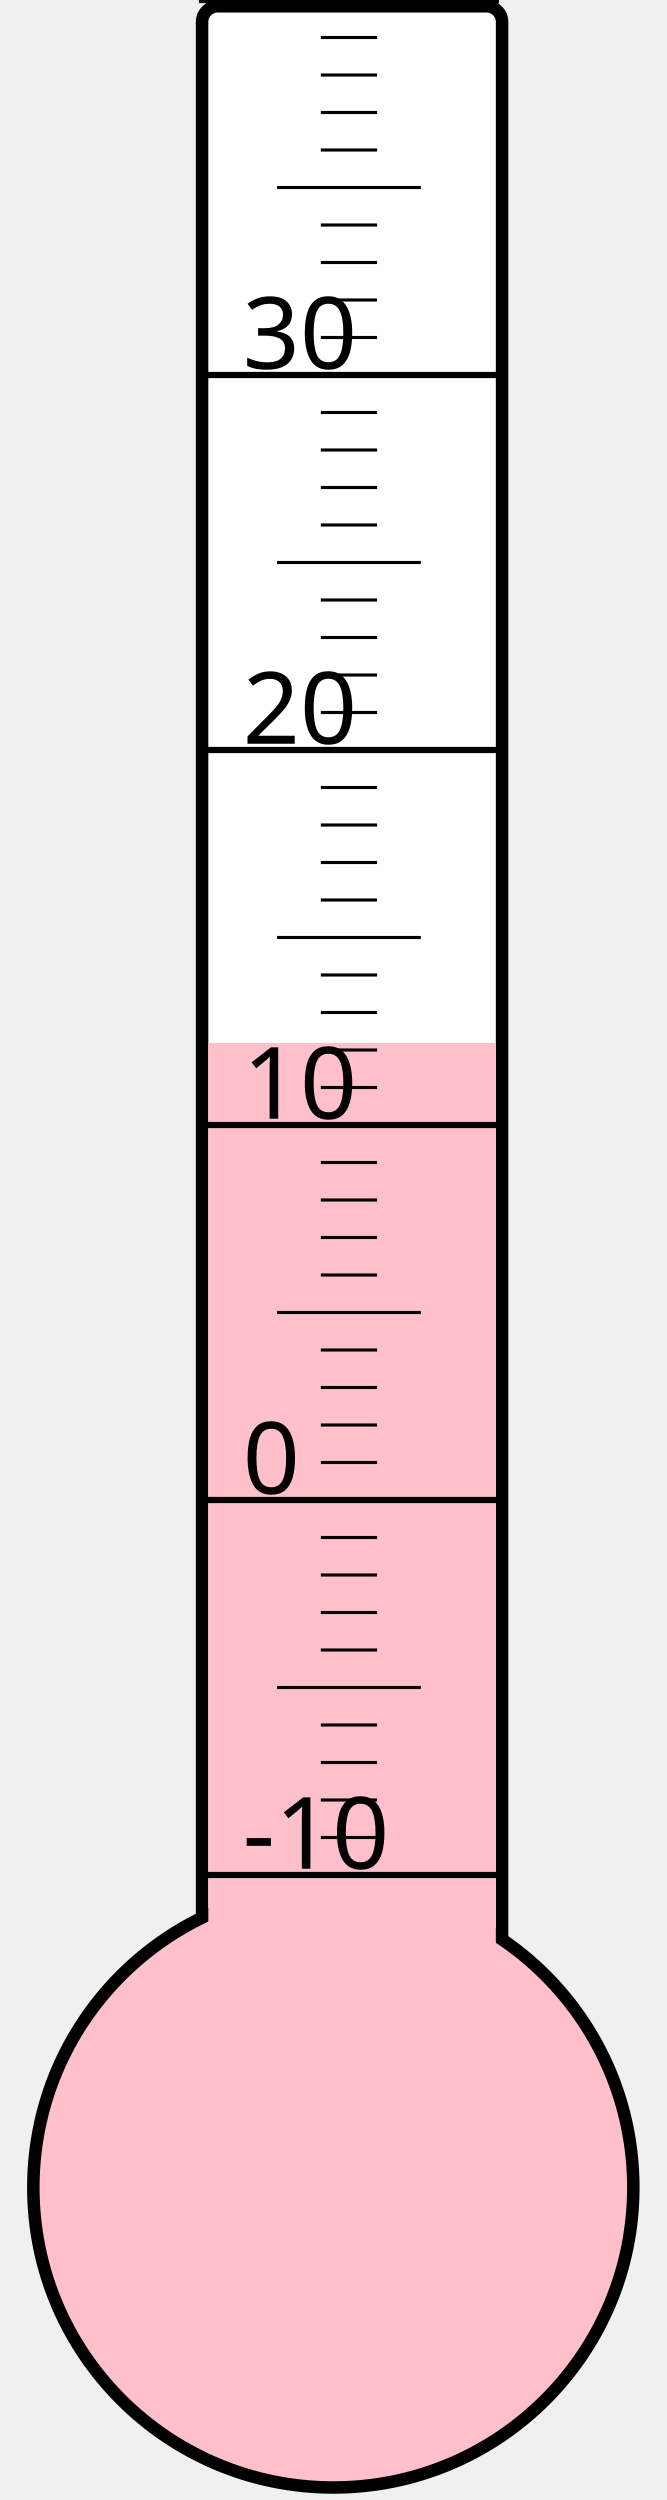
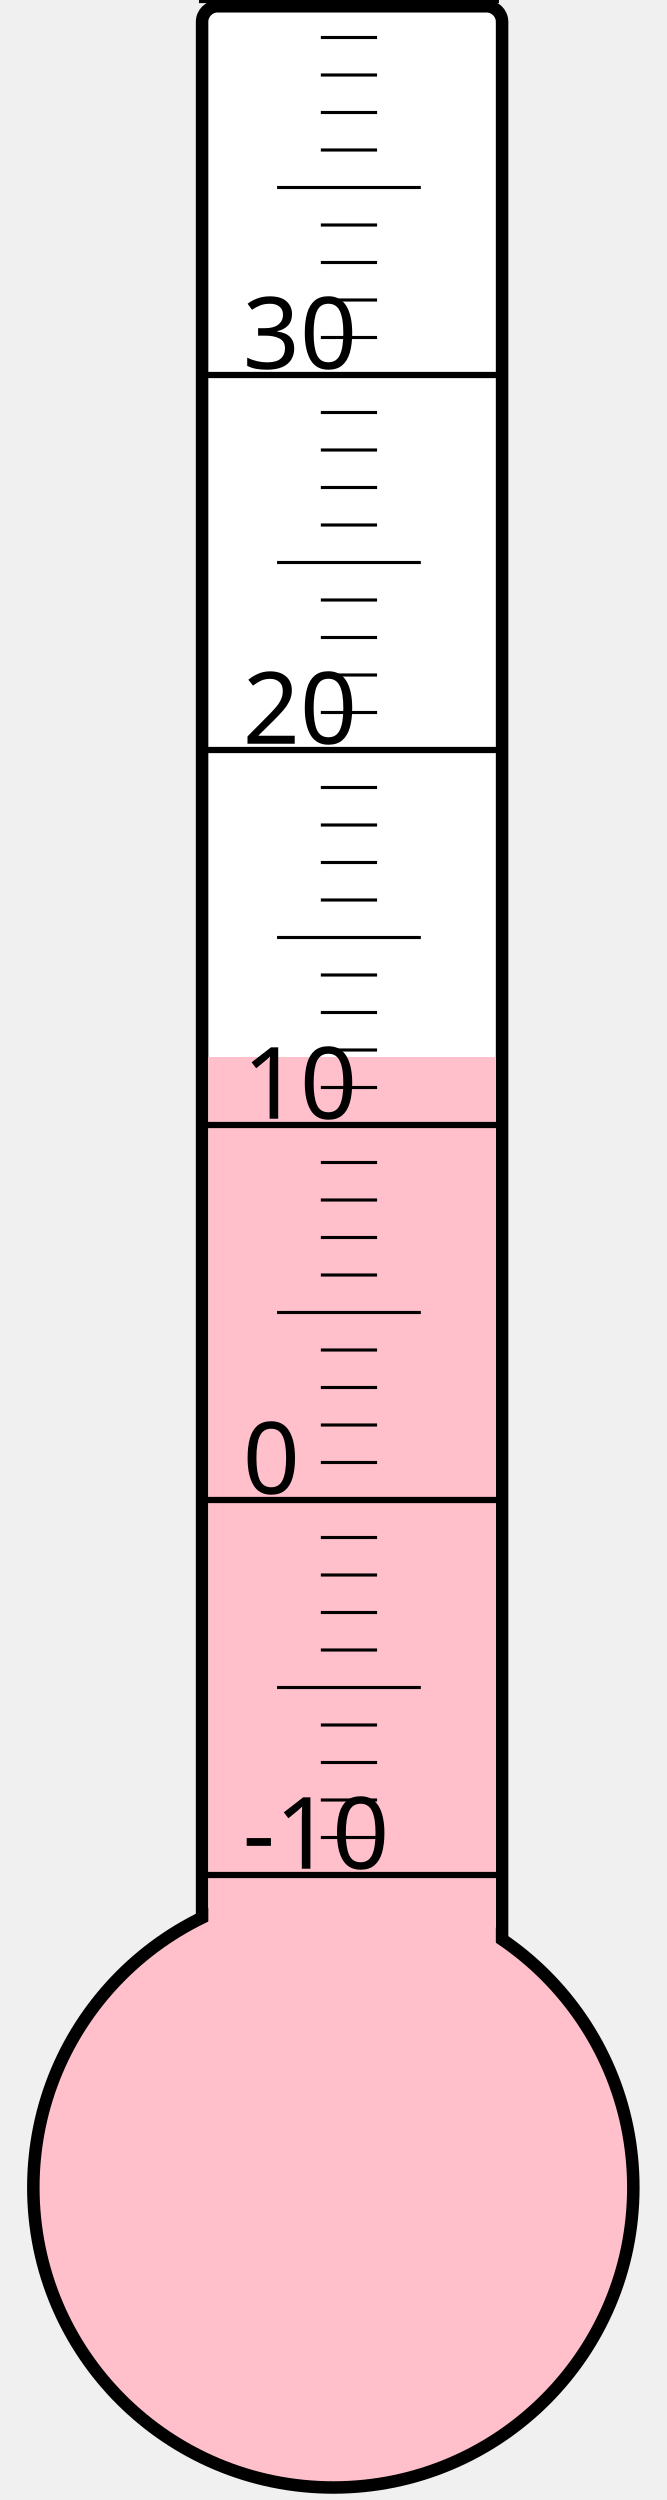
<svg xmlns="http://www.w3.org/2000/svg" width="40px" height="150px" viewBox="0 0 200 800">
  <rect width="200" height="800" x="0" y="0" style="fill: #ffffeb; fill-opacity: 0;" />
  <rect width="96" height="680" x="58" y="2" rx="5" ry="5" style="fill: white; fill-opacity: 1; stroke: black; stroke-width: 4;" />
  <circle cx="100" cy="700" r="96" style="fill: pink; stroke: black; stroke-width: 4;" />
-   <rect width="92" height="366.25" x="60" y="333.75" style="fill: pink; fill-opacity: 1; stroke-width: 0;" />
+   <rect width="92" height="361.75" x="60" y="338.25" style="fill: pink; fill-opacity: 1; stroke-width: 0;" />
  <text x="71" y="598" style="font-family: sans-serif; font-size: 24pt;">-10</text>
  <text x="71" y="478" style="font-family: sans-serif; font-size: 24pt;">0</text>
  <text x="71" y="358" style="font-family: sans-serif; font-size: 24pt;">10</text>
  <text x="71" y="238" style="font-family: sans-serif; font-size: 24pt;">20</text>
  <text x="71" y="118" style="font-family: sans-serif; font-size: 24pt;">30</text>
  <g style="stroke: black;">
    <line x1="57" y1="600" x2="153" y2="600" style="stroke-width: 2;" />
    <line x1="96" y1="588" x2="114" y2="588" style="stroke-width: 1;" />
    <line x1="96" y1="576" x2="114" y2="576" style="stroke-width: 1;" />
    <line x1="96" y1="564" x2="114" y2="564" style="stroke-width: 1;" />
    <line x1="96" y1="552" x2="114" y2="552" style="stroke-width: 1;" />
    <line x1="82" y1="540" x2="128" y2="540" style="stroke-width: 1;" />
    <line x1="96" y1="528" x2="114" y2="528" style="stroke-width: 1;" />
    <line x1="96" y1="516" x2="114" y2="516" style="stroke-width: 1;" />
    <line x1="96" y1="504" x2="114" y2="504" style="stroke-width: 1;" />
    <line x1="96" y1="492" x2="114" y2="492" style="stroke-width: 1;" />
    <line x1="57" y1="480" x2="153" y2="480" style="stroke-width: 2;" />
    <line x1="96" y1="468" x2="114" y2="468" style="stroke-width: 1;" />
    <line x1="96" y1="456" x2="114" y2="456" style="stroke-width: 1;" />
    <line x1="96" y1="444" x2="114" y2="444" style="stroke-width: 1;" />
    <line x1="96" y1="432" x2="114" y2="432" style="stroke-width: 1;" />
    <line x1="82" y1="420" x2="128" y2="420" style="stroke-width: 1;" />
    <line x1="96" y1="408" x2="114" y2="408" style="stroke-width: 1;" />
    <line x1="96" y1="396" x2="114" y2="396" style="stroke-width: 1;" />
    <line x1="96" y1="384" x2="114" y2="384" style="stroke-width: 1;" />
    <line x1="96" y1="372" x2="114" y2="372" style="stroke-width: 1;" />
    <line x1="57" y1="360" x2="153" y2="360" style="stroke-width: 2;" />
    <line x1="96" y1="348" x2="114" y2="348" style="stroke-width: 1;" />
    <line x1="96" y1="336" x2="114" y2="336" style="stroke-width: 1;" />
    <line x1="96" y1="324" x2="114" y2="324" style="stroke-width: 1;" />
    <line x1="96" y1="312" x2="114" y2="312" style="stroke-width: 1;" />
    <line x1="82" y1="300" x2="128" y2="300" style="stroke-width: 1;" />
    <line x1="96" y1="288" x2="114" y2="288" style="stroke-width: 1;" />
    <line x1="96" y1="276" x2="114" y2="276" style="stroke-width: 1;" />
    <line x1="96" y1="264" x2="114" y2="264" style="stroke-width: 1;" />
    <line x1="96" y1="252" x2="114" y2="252" style="stroke-width: 1;" />
    <line x1="57" y1="240" x2="153" y2="240" style="stroke-width: 2;" />
    <line x1="96" y1="228" x2="114" y2="228" style="stroke-width: 1;" />
    <line x1="96" y1="216" x2="114" y2="216" style="stroke-width: 1;" />
    <line x1="96" y1="204" x2="114" y2="204" style="stroke-width: 1;" />
    <line x1="96" y1="192" x2="114" y2="192" style="stroke-width: 1;" />
    <line x1="82" y1="180" x2="128" y2="180" style="stroke-width: 1;" />
    <line x1="96" y1="168" x2="114" y2="168" style="stroke-width: 1;" />
    <line x1="96" y1="156" x2="114" y2="156" style="stroke-width: 1;" />
    <line x1="96" y1="144" x2="114" y2="144" style="stroke-width: 1;" />
    <line x1="96" y1="132" x2="114" y2="132" style="stroke-width: 1;" />
    <line x1="57" y1="120" x2="153" y2="120" style="stroke-width: 2;" />
    <line x1="96" y1="108" x2="114" y2="108" style="stroke-width: 1;" />
    <line x1="96" y1="96" x2="114" y2="96" style="stroke-width: 1;" />
    <line x1="96" y1="84" x2="114" y2="84" style="stroke-width: 1;" />
    <line x1="96" y1="72" x2="114" y2="72" style="stroke-width: 1;" />
    <line x1="82" y1="60" x2="128" y2="60" style="stroke-width: 1;" />
    <line x1="96" y1="48" x2="114" y2="48" style="stroke-width: 1;" />
    <line x1="96" y1="36" x2="114" y2="36" style="stroke-width: 1;" />
    <line x1="96" y1="24" x2="114" y2="24" style="stroke-width: 1;" />
    <line x1="96" y1="12" x2="114" y2="12" style="stroke-width: 1;" />
    <line x1="57" y1="0" x2="153" y2="0" style="stroke-width: 2;" />
  </g>
</svg>
